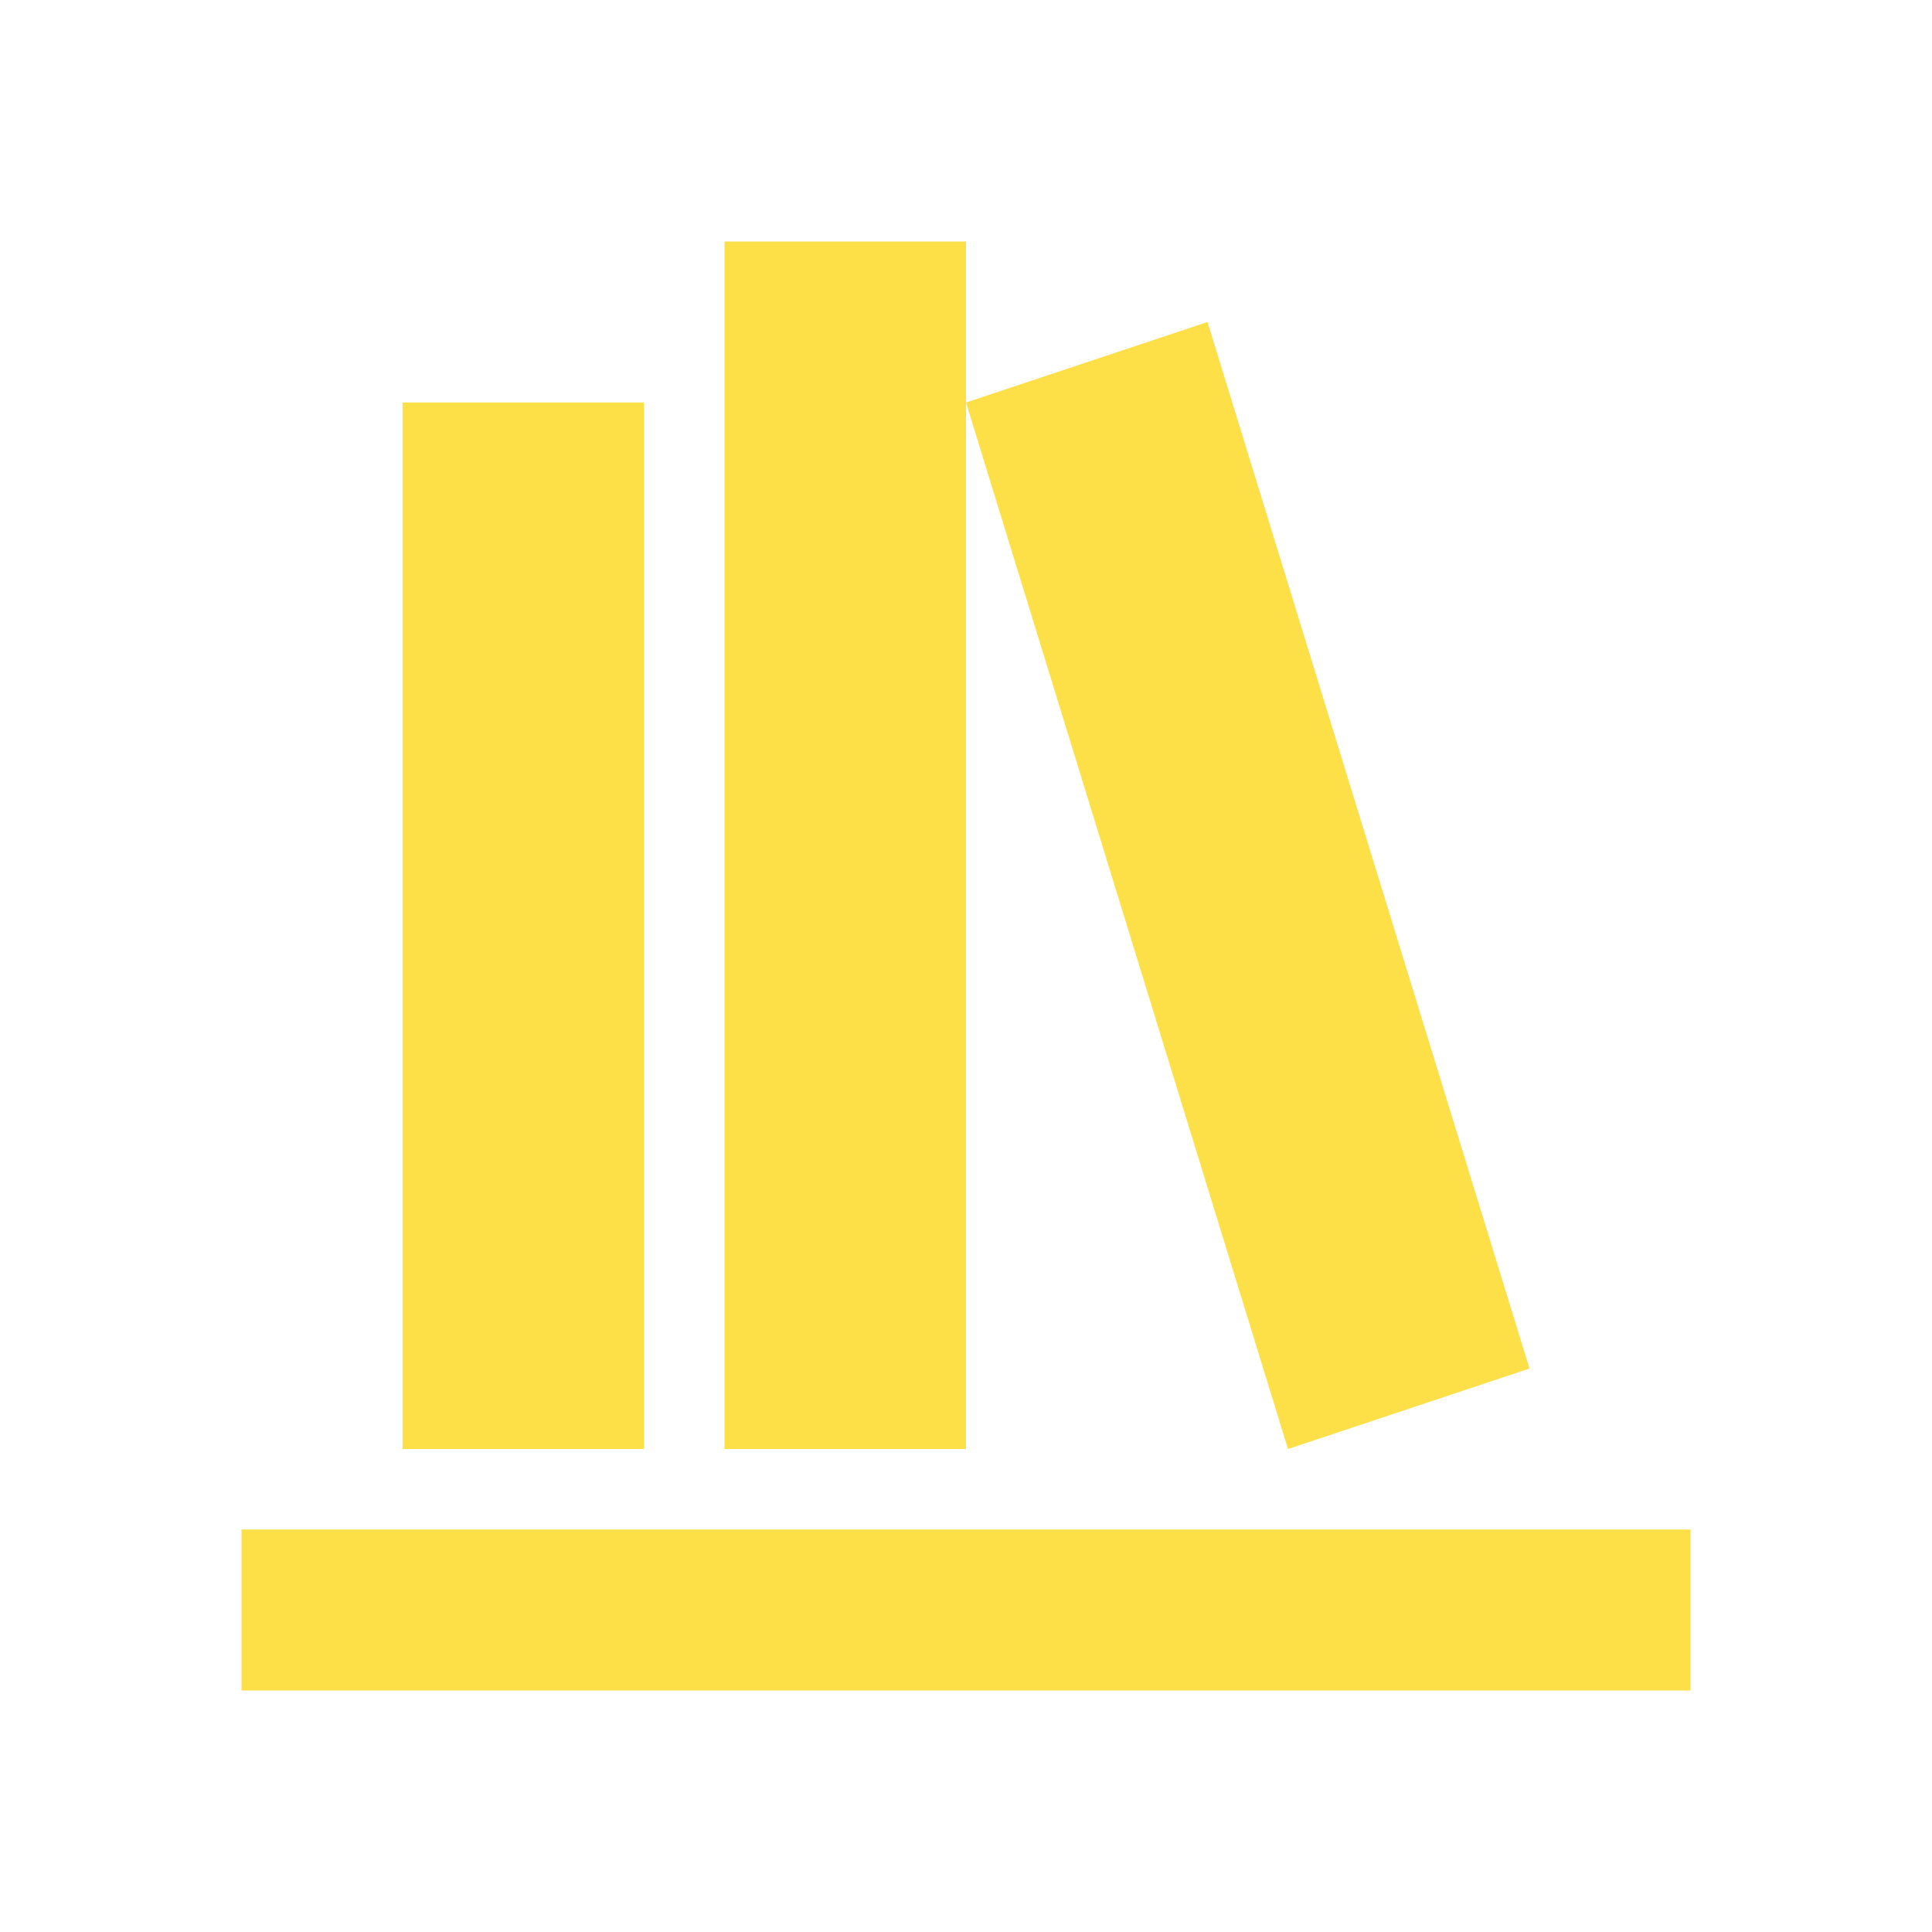
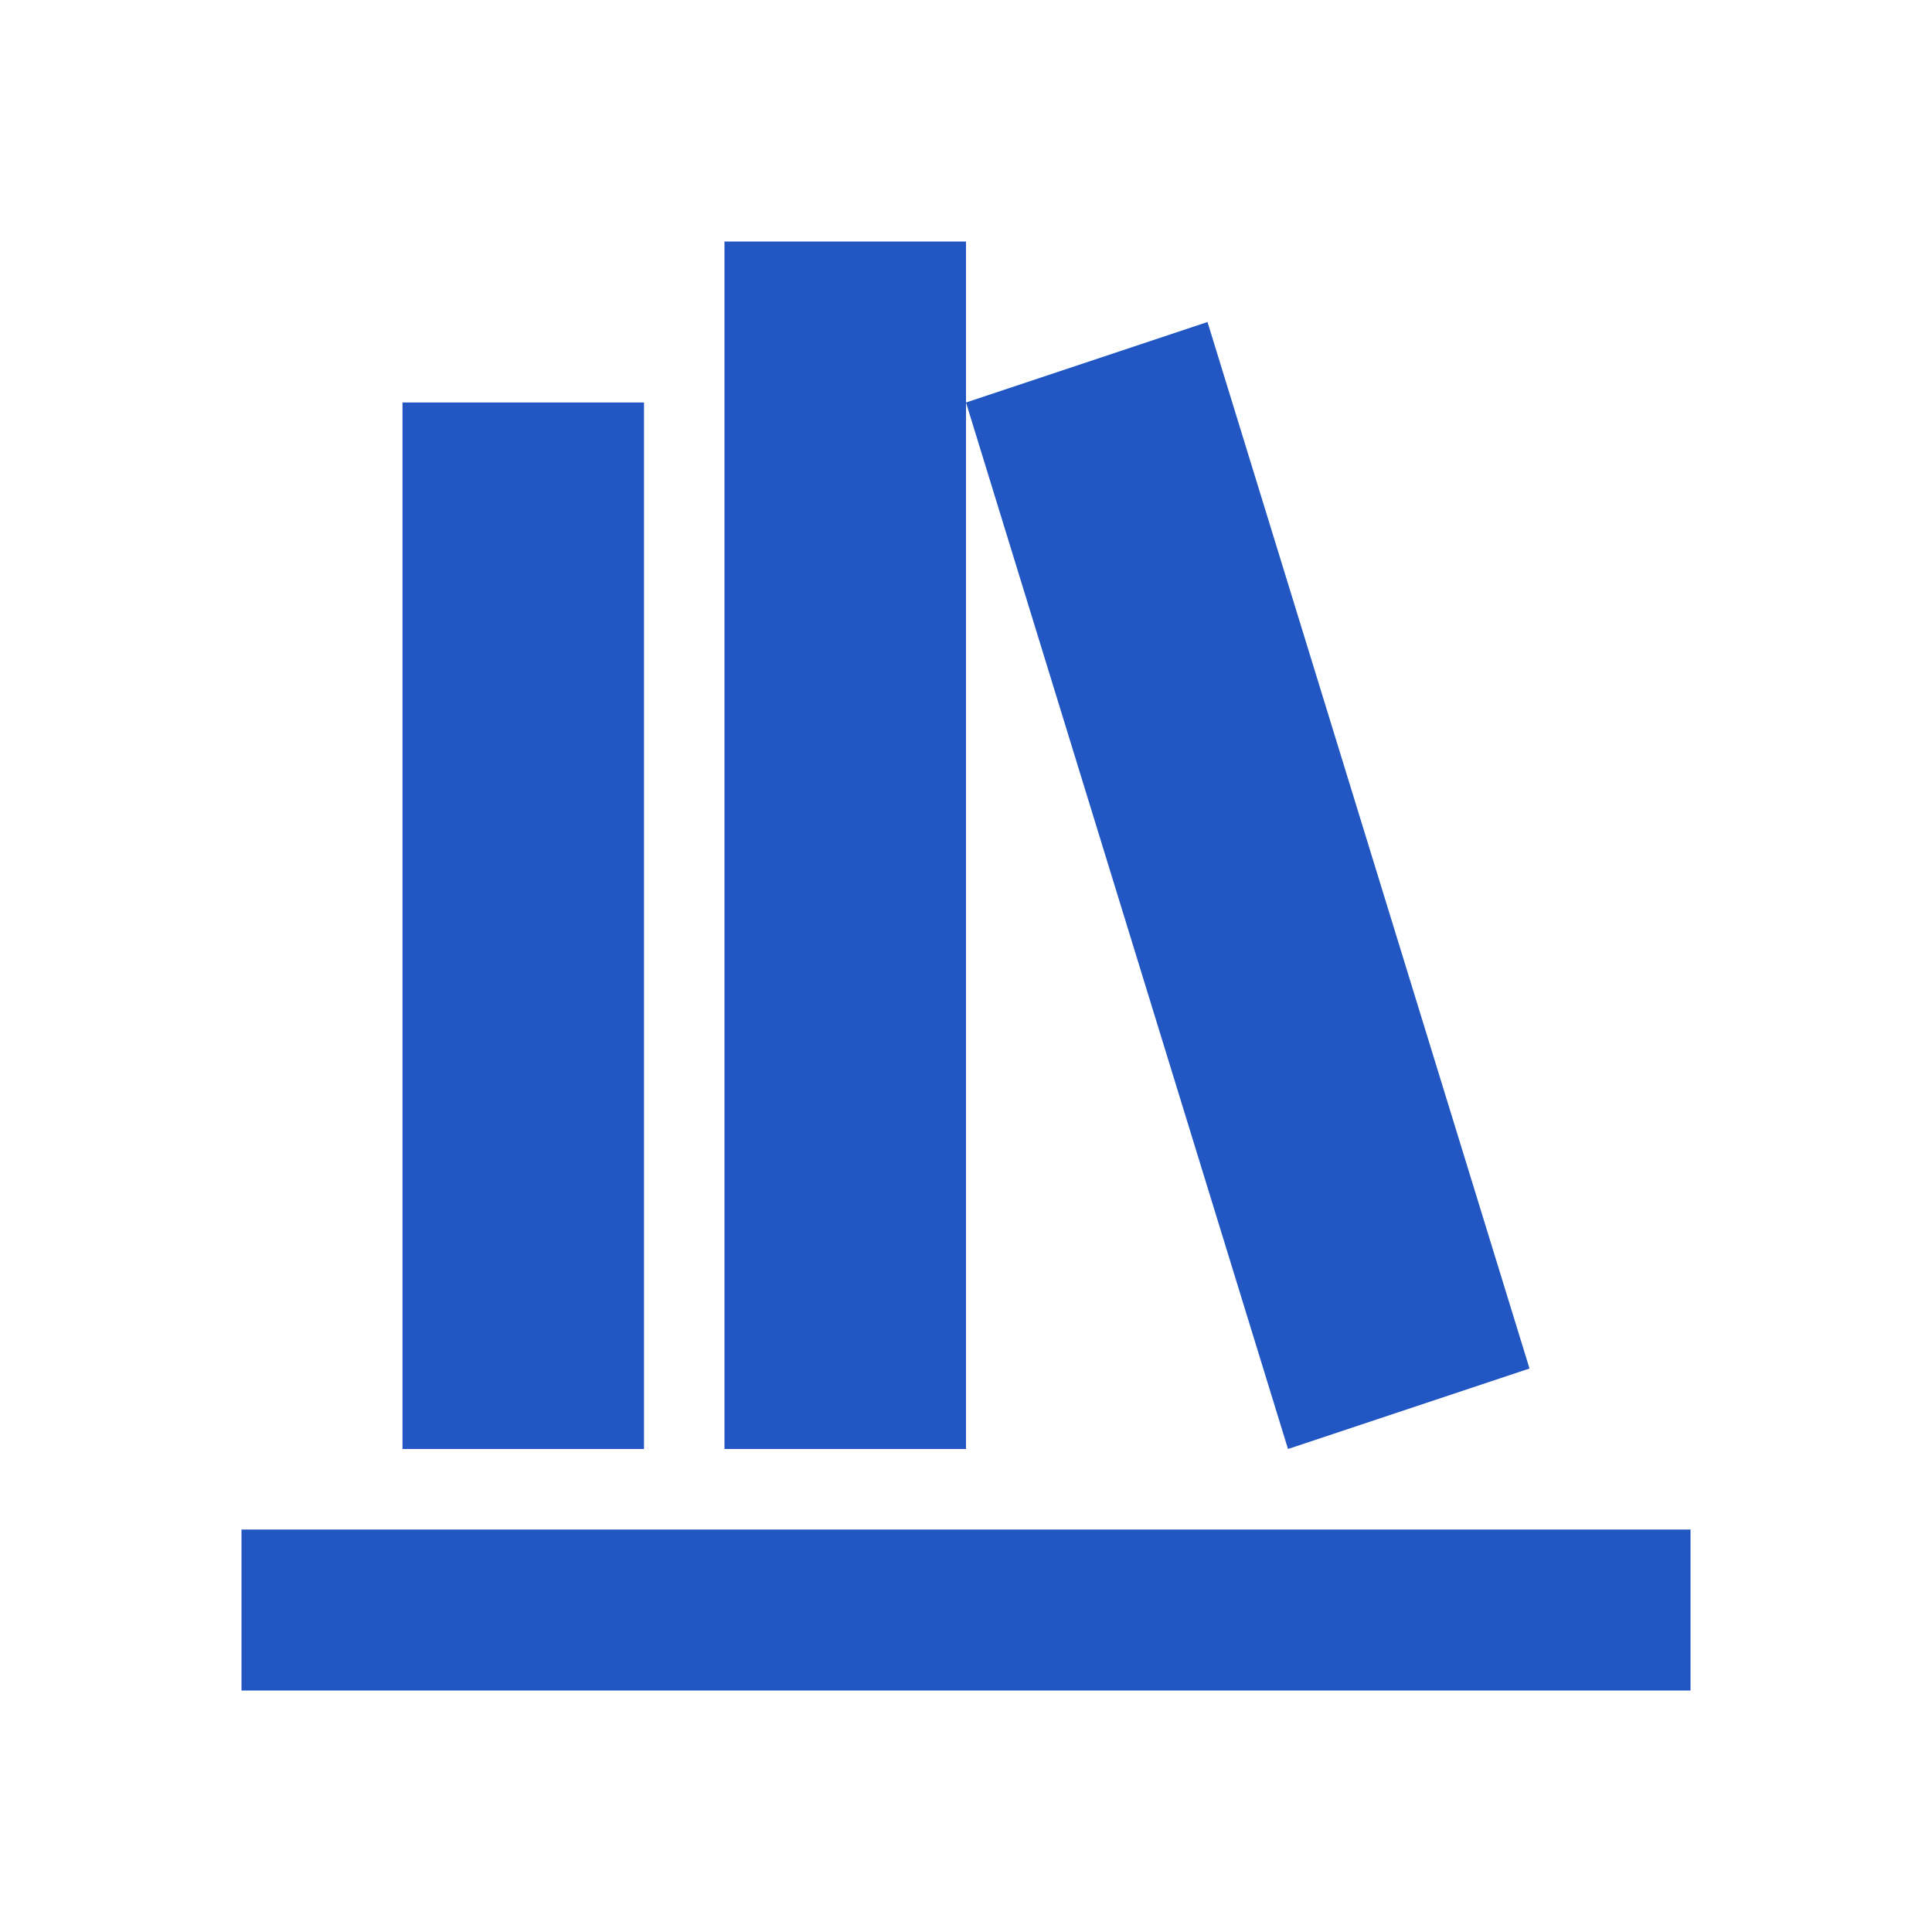
<svg xmlns="http://www.w3.org/2000/svg" viewBox="0 0 24 24">
-   <path d="M9 3V18H12V3H9M12 5L16 18L19 17L15 4L12 5M5 5V18H8V5H5M3 19V21H21V19H3Z" fill="#fde047" />
+   <path d="M9 3V18H12V3H9M12 5L16 18L19 17L15 4L12 5M5 5V18H8V5H5M3 19V21H21V19H3Z" fill="rgba(34,86,195,1)" />
</svg>
